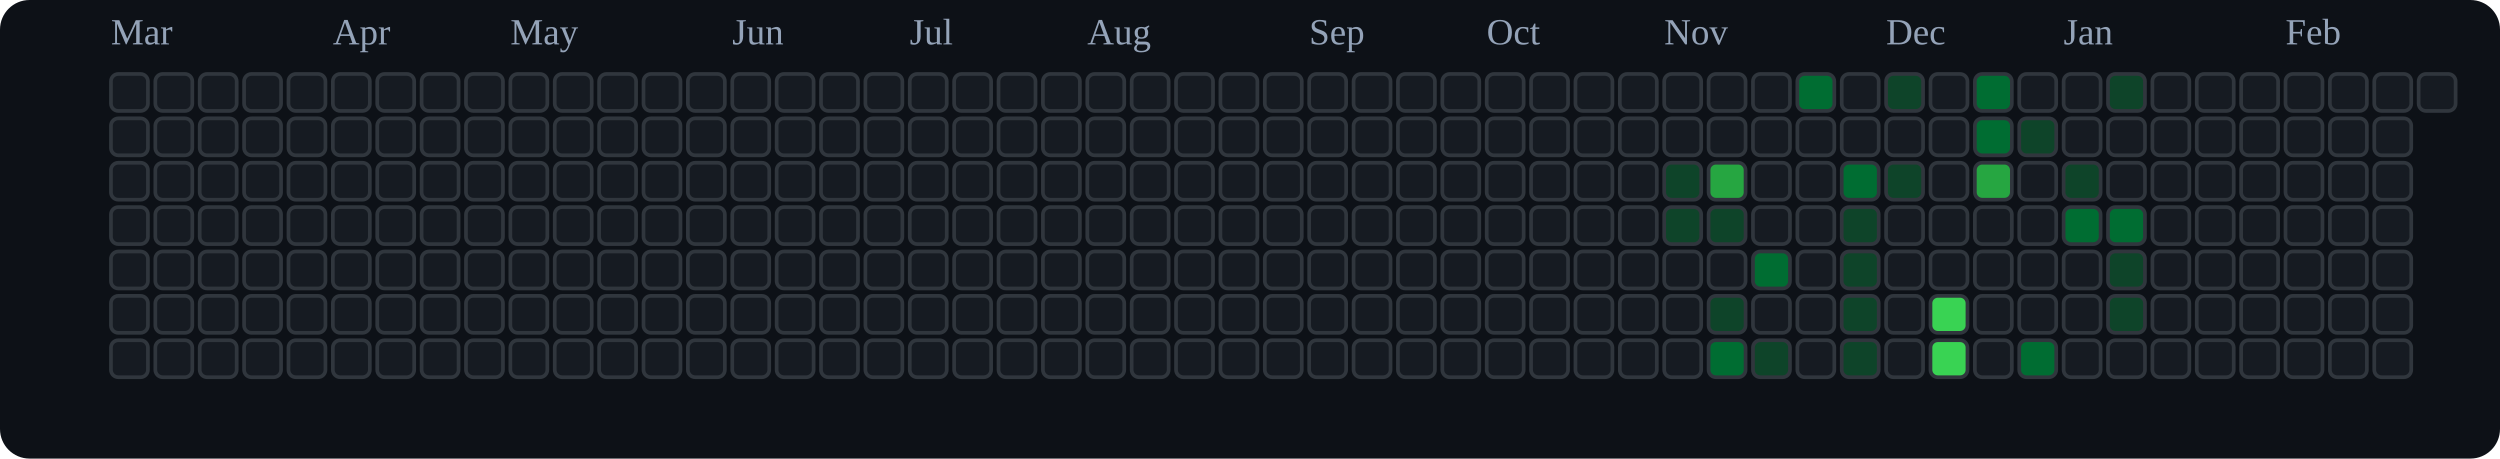
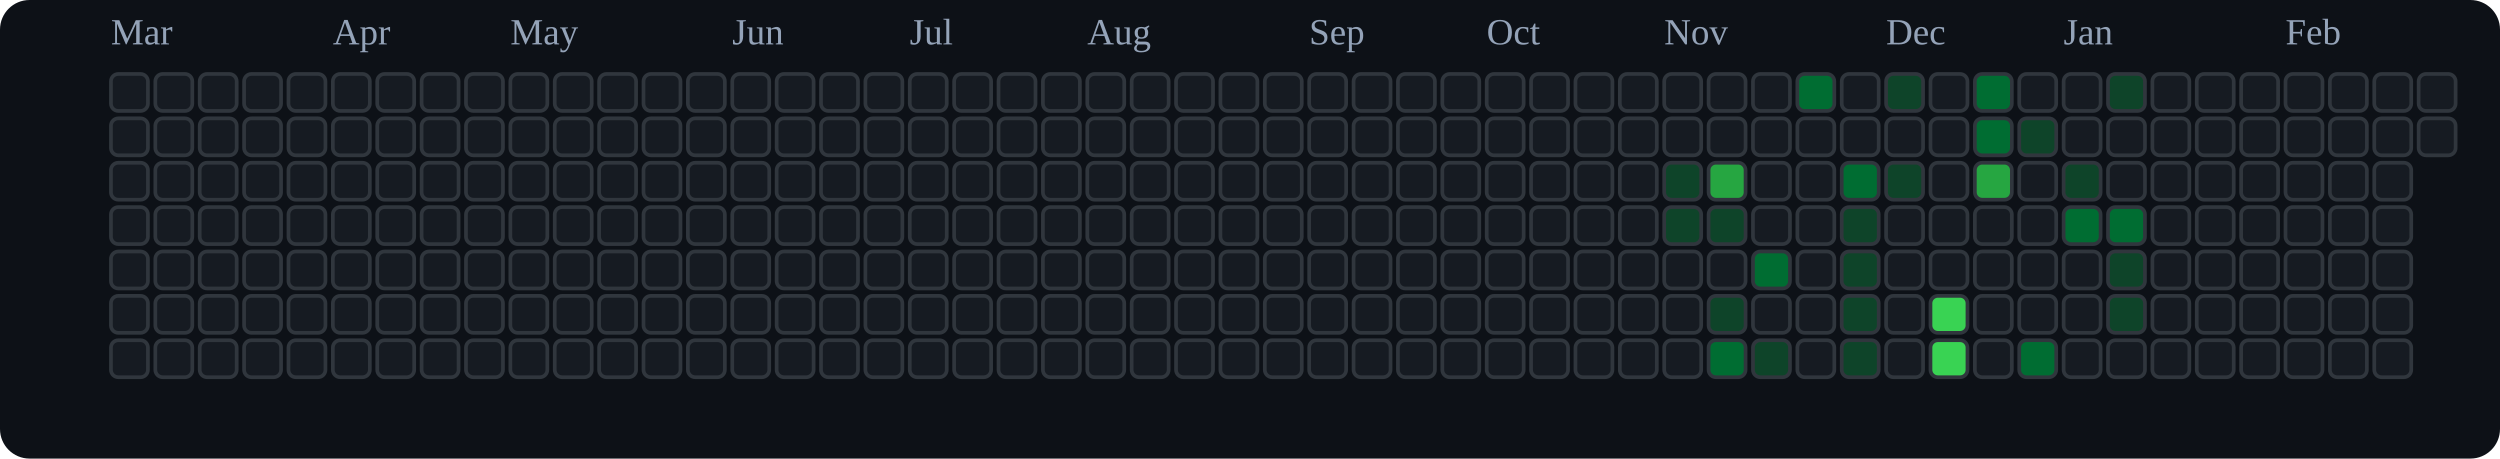
<svg xmlns="http://www.w3.org/2000/svg" viewBox="0 0 676 124" role="img" aria-label="tranhohoangvu Contributions (Dark)">
  <rect x="0" y="0" width="676" height="124" fill="#0d1117" rx="8" ry="8" />
  <text x="30" y="12" font-size="10" fill="#94a3b8">Mar</text>
  <text x="90" y="12" font-size="10" fill="#94a3b8">Apr</text>
  <text x="138" y="12" font-size="10" fill="#94a3b8">May</text>
  <text x="198" y="12" font-size="10" fill="#94a3b8">Jun</text>
  <text x="246" y="12" font-size="10" fill="#94a3b8">Jul</text>
  <text x="294" y="12" font-size="10" fill="#94a3b8">Aug</text>
  <text x="354" y="12" font-size="10" fill="#94a3b8">Sep</text>
  <text x="402" y="12" font-size="10" fill="#94a3b8">Oct</text>
  <text x="450" y="12" font-size="10" fill="#94a3b8">Nov</text>
  <text x="510" y="12" font-size="10" fill="#94a3b8">Dec</text>
  <text x="558" y="12" font-size="10" fill="#94a3b8">Jan</text>
  <text x="618" y="12" font-size="10" fill="#94a3b8">Feb</text>
  <rect x="30" y="20" width="10" height="10" rx="2" ry="2" fill="#161b22" stroke="#30363d" stroke-width="1" />
  <rect x="30" y="32" width="10" height="10" rx="2" ry="2" fill="#161b22" stroke="#30363d" stroke-width="1" />
  <rect x="30" y="44" width="10" height="10" rx="2" ry="2" fill="#161b22" stroke="#30363d" stroke-width="1" />
  <rect x="30" y="56" width="10" height="10" rx="2" ry="2" fill="#161b22" stroke="#30363d" stroke-width="1" />
  <rect x="30" y="68" width="10" height="10" rx="2" ry="2" fill="#161b22" stroke="#30363d" stroke-width="1" />
  <rect x="30" y="80" width="10" height="10" rx="2" ry="2" fill="#161b22" stroke="#30363d" stroke-width="1" />
  <rect x="30" y="92" width="10" height="10" rx="2" ry="2" fill="#161b22" stroke="#30363d" stroke-width="1" />
  <rect x="42" y="20" width="10" height="10" rx="2" ry="2" fill="#161b22" stroke="#30363d" stroke-width="1" />
  <rect x="42" y="32" width="10" height="10" rx="2" ry="2" fill="#161b22" stroke="#30363d" stroke-width="1" />
  <rect x="42" y="44" width="10" height="10" rx="2" ry="2" fill="#161b22" stroke="#30363d" stroke-width="1" />
  <rect x="42" y="56" width="10" height="10" rx="2" ry="2" fill="#161b22" stroke="#30363d" stroke-width="1" />
  <rect x="42" y="68" width="10" height="10" rx="2" ry="2" fill="#161b22" stroke="#30363d" stroke-width="1" />
  <rect x="42" y="80" width="10" height="10" rx="2" ry="2" fill="#161b22" stroke="#30363d" stroke-width="1" />
  <rect x="42" y="92" width="10" height="10" rx="2" ry="2" fill="#161b22" stroke="#30363d" stroke-width="1" />
  <rect x="54" y="20" width="10" height="10" rx="2" ry="2" fill="#161b22" stroke="#30363d" stroke-width="1" />
  <rect x="54" y="32" width="10" height="10" rx="2" ry="2" fill="#161b22" stroke="#30363d" stroke-width="1" />
  <rect x="54" y="44" width="10" height="10" rx="2" ry="2" fill="#161b22" stroke="#30363d" stroke-width="1" />
  <rect x="54" y="56" width="10" height="10" rx="2" ry="2" fill="#161b22" stroke="#30363d" stroke-width="1" />
  <rect x="54" y="68" width="10" height="10" rx="2" ry="2" fill="#161b22" stroke="#30363d" stroke-width="1" />
  <rect x="54" y="80" width="10" height="10" rx="2" ry="2" fill="#161b22" stroke="#30363d" stroke-width="1" />
  <rect x="54" y="92" width="10" height="10" rx="2" ry="2" fill="#161b22" stroke="#30363d" stroke-width="1" />
  <rect x="66" y="20" width="10" height="10" rx="2" ry="2" fill="#161b22" stroke="#30363d" stroke-width="1" />
  <rect x="66" y="32" width="10" height="10" rx="2" ry="2" fill="#161b22" stroke="#30363d" stroke-width="1" />
  <rect x="66" y="44" width="10" height="10" rx="2" ry="2" fill="#161b22" stroke="#30363d" stroke-width="1" />
  <rect x="66" y="56" width="10" height="10" rx="2" ry="2" fill="#161b22" stroke="#30363d" stroke-width="1" />
  <rect x="66" y="68" width="10" height="10" rx="2" ry="2" fill="#161b22" stroke="#30363d" stroke-width="1" />
  <rect x="66" y="80" width="10" height="10" rx="2" ry="2" fill="#161b22" stroke="#30363d" stroke-width="1" />
  <rect x="66" y="92" width="10" height="10" rx="2" ry="2" fill="#161b22" stroke="#30363d" stroke-width="1" />
  <rect x="78" y="20" width="10" height="10" rx="2" ry="2" fill="#161b22" stroke="#30363d" stroke-width="1" />
  <rect x="78" y="32" width="10" height="10" rx="2" ry="2" fill="#161b22" stroke="#30363d" stroke-width="1" />
  <rect x="78" y="44" width="10" height="10" rx="2" ry="2" fill="#161b22" stroke="#30363d" stroke-width="1" />
  <rect x="78" y="56" width="10" height="10" rx="2" ry="2" fill="#161b22" stroke="#30363d" stroke-width="1" />
  <rect x="78" y="68" width="10" height="10" rx="2" ry="2" fill="#161b22" stroke="#30363d" stroke-width="1" />
  <rect x="78" y="80" width="10" height="10" rx="2" ry="2" fill="#161b22" stroke="#30363d" stroke-width="1" />
  <rect x="78" y="92" width="10" height="10" rx="2" ry="2" fill="#161b22" stroke="#30363d" stroke-width="1" />
  <rect x="90" y="20" width="10" height="10" rx="2" ry="2" fill="#161b22" stroke="#30363d" stroke-width="1" />
  <rect x="90" y="32" width="10" height="10" rx="2" ry="2" fill="#161b22" stroke="#30363d" stroke-width="1" />
  <rect x="90" y="44" width="10" height="10" rx="2" ry="2" fill="#161b22" stroke="#30363d" stroke-width="1" />
  <rect x="90" y="56" width="10" height="10" rx="2" ry="2" fill="#161b22" stroke="#30363d" stroke-width="1" />
  <rect x="90" y="68" width="10" height="10" rx="2" ry="2" fill="#161b22" stroke="#30363d" stroke-width="1" />
  <rect x="90" y="80" width="10" height="10" rx="2" ry="2" fill="#161b22" stroke="#30363d" stroke-width="1" />
  <rect x="90" y="92" width="10" height="10" rx="2" ry="2" fill="#161b22" stroke="#30363d" stroke-width="1" />
  <rect x="102" y="20" width="10" height="10" rx="2" ry="2" fill="#161b22" stroke="#30363d" stroke-width="1" />
  <rect x="102" y="32" width="10" height="10" rx="2" ry="2" fill="#161b22" stroke="#30363d" stroke-width="1" />
  <rect x="102" y="44" width="10" height="10" rx="2" ry="2" fill="#161b22" stroke="#30363d" stroke-width="1" />
  <rect x="102" y="56" width="10" height="10" rx="2" ry="2" fill="#161b22" stroke="#30363d" stroke-width="1" />
  <rect x="102" y="68" width="10" height="10" rx="2" ry="2" fill="#161b22" stroke="#30363d" stroke-width="1" />
  <rect x="102" y="80" width="10" height="10" rx="2" ry="2" fill="#161b22" stroke="#30363d" stroke-width="1" />
  <rect x="102" y="92" width="10" height="10" rx="2" ry="2" fill="#161b22" stroke="#30363d" stroke-width="1" />
  <rect x="114" y="20" width="10" height="10" rx="2" ry="2" fill="#161b22" stroke="#30363d" stroke-width="1" />
  <rect x="114" y="32" width="10" height="10" rx="2" ry="2" fill="#161b22" stroke="#30363d" stroke-width="1" />
  <rect x="114" y="44" width="10" height="10" rx="2" ry="2" fill="#161b22" stroke="#30363d" stroke-width="1" />
  <rect x="114" y="56" width="10" height="10" rx="2" ry="2" fill="#161b22" stroke="#30363d" stroke-width="1" />
  <rect x="114" y="68" width="10" height="10" rx="2" ry="2" fill="#161b22" stroke="#30363d" stroke-width="1" />
  <rect x="114" y="80" width="10" height="10" rx="2" ry="2" fill="#161b22" stroke="#30363d" stroke-width="1" />
  <rect x="114" y="92" width="10" height="10" rx="2" ry="2" fill="#161b22" stroke="#30363d" stroke-width="1" />
  <rect x="126" y="20" width="10" height="10" rx="2" ry="2" fill="#161b22" stroke="#30363d" stroke-width="1" />
  <rect x="126" y="32" width="10" height="10" rx="2" ry="2" fill="#161b22" stroke="#30363d" stroke-width="1" />
  <rect x="126" y="44" width="10" height="10" rx="2" ry="2" fill="#161b22" stroke="#30363d" stroke-width="1" />
  <rect x="126" y="56" width="10" height="10" rx="2" ry="2" fill="#161b22" stroke="#30363d" stroke-width="1" />
  <rect x="126" y="68" width="10" height="10" rx="2" ry="2" fill="#161b22" stroke="#30363d" stroke-width="1" />
  <rect x="126" y="80" width="10" height="10" rx="2" ry="2" fill="#161b22" stroke="#30363d" stroke-width="1" />
  <rect x="126" y="92" width="10" height="10" rx="2" ry="2" fill="#161b22" stroke="#30363d" stroke-width="1" />
  <rect x="138" y="20" width="10" height="10" rx="2" ry="2" fill="#161b22" stroke="#30363d" stroke-width="1" />
  <rect x="138" y="32" width="10" height="10" rx="2" ry="2" fill="#161b22" stroke="#30363d" stroke-width="1" />
  <rect x="138" y="44" width="10" height="10" rx="2" ry="2" fill="#161b22" stroke="#30363d" stroke-width="1" />
  <rect x="138" y="56" width="10" height="10" rx="2" ry="2" fill="#161b22" stroke="#30363d" stroke-width="1" />
  <rect x="138" y="68" width="10" height="10" rx="2" ry="2" fill="#161b22" stroke="#30363d" stroke-width="1" />
  <rect x="138" y="80" width="10" height="10" rx="2" ry="2" fill="#161b22" stroke="#30363d" stroke-width="1" />
  <rect x="138" y="92" width="10" height="10" rx="2" ry="2" fill="#161b22" stroke="#30363d" stroke-width="1" />
  <rect x="150" y="20" width="10" height="10" rx="2" ry="2" fill="#161b22" stroke="#30363d" stroke-width="1" />
  <rect x="150" y="32" width="10" height="10" rx="2" ry="2" fill="#161b22" stroke="#30363d" stroke-width="1" />
  <rect x="150" y="44" width="10" height="10" rx="2" ry="2" fill="#161b22" stroke="#30363d" stroke-width="1" />
  <rect x="150" y="56" width="10" height="10" rx="2" ry="2" fill="#161b22" stroke="#30363d" stroke-width="1" />
  <rect x="150" y="68" width="10" height="10" rx="2" ry="2" fill="#161b22" stroke="#30363d" stroke-width="1" />
  <rect x="150" y="80" width="10" height="10" rx="2" ry="2" fill="#161b22" stroke="#30363d" stroke-width="1" />
  <rect x="150" y="92" width="10" height="10" rx="2" ry="2" fill="#161b22" stroke="#30363d" stroke-width="1" />
  <rect x="162" y="20" width="10" height="10" rx="2" ry="2" fill="#161b22" stroke="#30363d" stroke-width="1" />
  <rect x="162" y="32" width="10" height="10" rx="2" ry="2" fill="#161b22" stroke="#30363d" stroke-width="1" />
  <rect x="162" y="44" width="10" height="10" rx="2" ry="2" fill="#161b22" stroke="#30363d" stroke-width="1" />
  <rect x="162" y="56" width="10" height="10" rx="2" ry="2" fill="#161b22" stroke="#30363d" stroke-width="1" />
  <rect x="162" y="68" width="10" height="10" rx="2" ry="2" fill="#161b22" stroke="#30363d" stroke-width="1" />
  <rect x="162" y="80" width="10" height="10" rx="2" ry="2" fill="#161b22" stroke="#30363d" stroke-width="1" />
  <rect x="162" y="92" width="10" height="10" rx="2" ry="2" fill="#161b22" stroke="#30363d" stroke-width="1" />
  <rect x="174" y="20" width="10" height="10" rx="2" ry="2" fill="#161b22" stroke="#30363d" stroke-width="1" />
  <rect x="174" y="32" width="10" height="10" rx="2" ry="2" fill="#161b22" stroke="#30363d" stroke-width="1" />
  <rect x="174" y="44" width="10" height="10" rx="2" ry="2" fill="#161b22" stroke="#30363d" stroke-width="1" />
  <rect x="174" y="56" width="10" height="10" rx="2" ry="2" fill="#161b22" stroke="#30363d" stroke-width="1" />
  <rect x="174" y="68" width="10" height="10" rx="2" ry="2" fill="#161b22" stroke="#30363d" stroke-width="1" />
  <rect x="174" y="80" width="10" height="10" rx="2" ry="2" fill="#161b22" stroke="#30363d" stroke-width="1" />
  <rect x="174" y="92" width="10" height="10" rx="2" ry="2" fill="#161b22" stroke="#30363d" stroke-width="1" />
  <rect x="186" y="20" width="10" height="10" rx="2" ry="2" fill="#161b22" stroke="#30363d" stroke-width="1" />
  <rect x="186" y="32" width="10" height="10" rx="2" ry="2" fill="#161b22" stroke="#30363d" stroke-width="1" />
  <rect x="186" y="44" width="10" height="10" rx="2" ry="2" fill="#161b22" stroke="#30363d" stroke-width="1" />
  <rect x="186" y="56" width="10" height="10" rx="2" ry="2" fill="#161b22" stroke="#30363d" stroke-width="1" />
  <rect x="186" y="68" width="10" height="10" rx="2" ry="2" fill="#161b22" stroke="#30363d" stroke-width="1" />
  <rect x="186" y="80" width="10" height="10" rx="2" ry="2" fill="#161b22" stroke="#30363d" stroke-width="1" />
  <rect x="186" y="92" width="10" height="10" rx="2" ry="2" fill="#161b22" stroke="#30363d" stroke-width="1" />
  <rect x="198" y="20" width="10" height="10" rx="2" ry="2" fill="#161b22" stroke="#30363d" stroke-width="1" />
  <rect x="198" y="32" width="10" height="10" rx="2" ry="2" fill="#161b22" stroke="#30363d" stroke-width="1" />
  <rect x="198" y="44" width="10" height="10" rx="2" ry="2" fill="#161b22" stroke="#30363d" stroke-width="1" />
  <rect x="198" y="56" width="10" height="10" rx="2" ry="2" fill="#161b22" stroke="#30363d" stroke-width="1" />
  <rect x="198" y="68" width="10" height="10" rx="2" ry="2" fill="#161b22" stroke="#30363d" stroke-width="1" />
  <rect x="198" y="80" width="10" height="10" rx="2" ry="2" fill="#161b22" stroke="#30363d" stroke-width="1" />
  <rect x="198" y="92" width="10" height="10" rx="2" ry="2" fill="#161b22" stroke="#30363d" stroke-width="1" />
  <rect x="210" y="20" width="10" height="10" rx="2" ry="2" fill="#161b22" stroke="#30363d" stroke-width="1" />
  <rect x="210" y="32" width="10" height="10" rx="2" ry="2" fill="#161b22" stroke="#30363d" stroke-width="1" />
  <rect x="210" y="44" width="10" height="10" rx="2" ry="2" fill="#161b22" stroke="#30363d" stroke-width="1" />
  <rect x="210" y="56" width="10" height="10" rx="2" ry="2" fill="#161b22" stroke="#30363d" stroke-width="1" />
  <rect x="210" y="68" width="10" height="10" rx="2" ry="2" fill="#161b22" stroke="#30363d" stroke-width="1" />
  <rect x="210" y="80" width="10" height="10" rx="2" ry="2" fill="#161b22" stroke="#30363d" stroke-width="1" />
  <rect x="210" y="92" width="10" height="10" rx="2" ry="2" fill="#161b22" stroke="#30363d" stroke-width="1" />
  <rect x="222" y="20" width="10" height="10" rx="2" ry="2" fill="#161b22" stroke="#30363d" stroke-width="1" />
  <rect x="222" y="32" width="10" height="10" rx="2" ry="2" fill="#161b22" stroke="#30363d" stroke-width="1" />
  <rect x="222" y="44" width="10" height="10" rx="2" ry="2" fill="#161b22" stroke="#30363d" stroke-width="1" />
  <rect x="222" y="56" width="10" height="10" rx="2" ry="2" fill="#161b22" stroke="#30363d" stroke-width="1" />
  <rect x="222" y="68" width="10" height="10" rx="2" ry="2" fill="#161b22" stroke="#30363d" stroke-width="1" />
  <rect x="222" y="80" width="10" height="10" rx="2" ry="2" fill="#161b22" stroke="#30363d" stroke-width="1" />
  <rect x="222" y="92" width="10" height="10" rx="2" ry="2" fill="#161b22" stroke="#30363d" stroke-width="1" />
  <rect x="234" y="20" width="10" height="10" rx="2" ry="2" fill="#161b22" stroke="#30363d" stroke-width="1" />
  <rect x="234" y="32" width="10" height="10" rx="2" ry="2" fill="#161b22" stroke="#30363d" stroke-width="1" />
  <rect x="234" y="44" width="10" height="10" rx="2" ry="2" fill="#161b22" stroke="#30363d" stroke-width="1" />
  <rect x="234" y="56" width="10" height="10" rx="2" ry="2" fill="#161b22" stroke="#30363d" stroke-width="1" />
  <rect x="234" y="68" width="10" height="10" rx="2" ry="2" fill="#161b22" stroke="#30363d" stroke-width="1" />
  <rect x="234" y="80" width="10" height="10" rx="2" ry="2" fill="#161b22" stroke="#30363d" stroke-width="1" />
  <rect x="234" y="92" width="10" height="10" rx="2" ry="2" fill="#161b22" stroke="#30363d" stroke-width="1" />
  <rect x="246" y="20" width="10" height="10" rx="2" ry="2" fill="#161b22" stroke="#30363d" stroke-width="1" />
  <rect x="246" y="32" width="10" height="10" rx="2" ry="2" fill="#161b22" stroke="#30363d" stroke-width="1" />
  <rect x="246" y="44" width="10" height="10" rx="2" ry="2" fill="#161b22" stroke="#30363d" stroke-width="1" />
  <rect x="246" y="56" width="10" height="10" rx="2" ry="2" fill="#161b22" stroke="#30363d" stroke-width="1" />
  <rect x="246" y="68" width="10" height="10" rx="2" ry="2" fill="#161b22" stroke="#30363d" stroke-width="1" />
  <rect x="246" y="80" width="10" height="10" rx="2" ry="2" fill="#161b22" stroke="#30363d" stroke-width="1" />
  <rect x="246" y="92" width="10" height="10" rx="2" ry="2" fill="#161b22" stroke="#30363d" stroke-width="1" />
  <rect x="258" y="20" width="10" height="10" rx="2" ry="2" fill="#161b22" stroke="#30363d" stroke-width="1" />
  <rect x="258" y="32" width="10" height="10" rx="2" ry="2" fill="#161b22" stroke="#30363d" stroke-width="1" />
  <rect x="258" y="44" width="10" height="10" rx="2" ry="2" fill="#161b22" stroke="#30363d" stroke-width="1" />
  <rect x="258" y="56" width="10" height="10" rx="2" ry="2" fill="#161b22" stroke="#30363d" stroke-width="1" />
  <rect x="258" y="68" width="10" height="10" rx="2" ry="2" fill="#161b22" stroke="#30363d" stroke-width="1" />
  <rect x="258" y="80" width="10" height="10" rx="2" ry="2" fill="#161b22" stroke="#30363d" stroke-width="1" />
  <rect x="258" y="92" width="10" height="10" rx="2" ry="2" fill="#161b22" stroke="#30363d" stroke-width="1" />
  <rect x="270" y="20" width="10" height="10" rx="2" ry="2" fill="#161b22" stroke="#30363d" stroke-width="1" />
  <rect x="270" y="32" width="10" height="10" rx="2" ry="2" fill="#161b22" stroke="#30363d" stroke-width="1" />
  <rect x="270" y="44" width="10" height="10" rx="2" ry="2" fill="#161b22" stroke="#30363d" stroke-width="1" />
  <rect x="270" y="56" width="10" height="10" rx="2" ry="2" fill="#161b22" stroke="#30363d" stroke-width="1" />
  <rect x="270" y="68" width="10" height="10" rx="2" ry="2" fill="#161b22" stroke="#30363d" stroke-width="1" />
  <rect x="270" y="80" width="10" height="10" rx="2" ry="2" fill="#161b22" stroke="#30363d" stroke-width="1" />
  <rect x="270" y="92" width="10" height="10" rx="2" ry="2" fill="#161b22" stroke="#30363d" stroke-width="1" />
  <rect x="282" y="20" width="10" height="10" rx="2" ry="2" fill="#161b22" stroke="#30363d" stroke-width="1" />
  <rect x="282" y="32" width="10" height="10" rx="2" ry="2" fill="#161b22" stroke="#30363d" stroke-width="1" />
  <rect x="282" y="44" width="10" height="10" rx="2" ry="2" fill="#161b22" stroke="#30363d" stroke-width="1" />
  <rect x="282" y="56" width="10" height="10" rx="2" ry="2" fill="#161b22" stroke="#30363d" stroke-width="1" />
  <rect x="282" y="68" width="10" height="10" rx="2" ry="2" fill="#161b22" stroke="#30363d" stroke-width="1" />
  <rect x="282" y="80" width="10" height="10" rx="2" ry="2" fill="#161b22" stroke="#30363d" stroke-width="1" />
  <rect x="282" y="92" width="10" height="10" rx="2" ry="2" fill="#161b22" stroke="#30363d" stroke-width="1" />
  <rect x="294" y="20" width="10" height="10" rx="2" ry="2" fill="#161b22" stroke="#30363d" stroke-width="1" />
  <rect x="294" y="32" width="10" height="10" rx="2" ry="2" fill="#161b22" stroke="#30363d" stroke-width="1" />
  <rect x="294" y="44" width="10" height="10" rx="2" ry="2" fill="#161b22" stroke="#30363d" stroke-width="1" />
  <rect x="294" y="56" width="10" height="10" rx="2" ry="2" fill="#161b22" stroke="#30363d" stroke-width="1" />
  <rect x="294" y="68" width="10" height="10" rx="2" ry="2" fill="#161b22" stroke="#30363d" stroke-width="1" />
  <rect x="294" y="80" width="10" height="10" rx="2" ry="2" fill="#161b22" stroke="#30363d" stroke-width="1" />
  <rect x="294" y="92" width="10" height="10" rx="2" ry="2" fill="#161b22" stroke="#30363d" stroke-width="1" />
  <rect x="306" y="20" width="10" height="10" rx="2" ry="2" fill="#161b22" stroke="#30363d" stroke-width="1" />
  <rect x="306" y="32" width="10" height="10" rx="2" ry="2" fill="#161b22" stroke="#30363d" stroke-width="1" />
  <rect x="306" y="44" width="10" height="10" rx="2" ry="2" fill="#161b22" stroke="#30363d" stroke-width="1" />
  <rect x="306" y="56" width="10" height="10" rx="2" ry="2" fill="#161b22" stroke="#30363d" stroke-width="1" />
  <rect x="306" y="68" width="10" height="10" rx="2" ry="2" fill="#161b22" stroke="#30363d" stroke-width="1" />
  <rect x="306" y="80" width="10" height="10" rx="2" ry="2" fill="#161b22" stroke="#30363d" stroke-width="1" />
  <rect x="306" y="92" width="10" height="10" rx="2" ry="2" fill="#161b22" stroke="#30363d" stroke-width="1" />
  <rect x="318" y="20" width="10" height="10" rx="2" ry="2" fill="#161b22" stroke="#30363d" stroke-width="1" />
  <rect x="318" y="32" width="10" height="10" rx="2" ry="2" fill="#161b22" stroke="#30363d" stroke-width="1" />
  <rect x="318" y="44" width="10" height="10" rx="2" ry="2" fill="#161b22" stroke="#30363d" stroke-width="1" />
  <rect x="318" y="56" width="10" height="10" rx="2" ry="2" fill="#161b22" stroke="#30363d" stroke-width="1" />
  <rect x="318" y="68" width="10" height="10" rx="2" ry="2" fill="#161b22" stroke="#30363d" stroke-width="1" />
  <rect x="318" y="80" width="10" height="10" rx="2" ry="2" fill="#161b22" stroke="#30363d" stroke-width="1" />
  <rect x="318" y="92" width="10" height="10" rx="2" ry="2" fill="#161b22" stroke="#30363d" stroke-width="1" />
  <rect x="330" y="20" width="10" height="10" rx="2" ry="2" fill="#161b22" stroke="#30363d" stroke-width="1" />
  <rect x="330" y="32" width="10" height="10" rx="2" ry="2" fill="#161b22" stroke="#30363d" stroke-width="1" />
  <rect x="330" y="44" width="10" height="10" rx="2" ry="2" fill="#161b22" stroke="#30363d" stroke-width="1" />
  <rect x="330" y="56" width="10" height="10" rx="2" ry="2" fill="#161b22" stroke="#30363d" stroke-width="1" />
  <rect x="330" y="68" width="10" height="10" rx="2" ry="2" fill="#161b22" stroke="#30363d" stroke-width="1" />
  <rect x="330" y="80" width="10" height="10" rx="2" ry="2" fill="#161b22" stroke="#30363d" stroke-width="1" />
  <rect x="330" y="92" width="10" height="10" rx="2" ry="2" fill="#161b22" stroke="#30363d" stroke-width="1" />
  <rect x="342" y="20" width="10" height="10" rx="2" ry="2" fill="#161b22" stroke="#30363d" stroke-width="1" />
  <rect x="342" y="32" width="10" height="10" rx="2" ry="2" fill="#161b22" stroke="#30363d" stroke-width="1" />
  <rect x="342" y="44" width="10" height="10" rx="2" ry="2" fill="#161b22" stroke="#30363d" stroke-width="1" />
  <rect x="342" y="56" width="10" height="10" rx="2" ry="2" fill="#161b22" stroke="#30363d" stroke-width="1" />
  <rect x="342" y="68" width="10" height="10" rx="2" ry="2" fill="#161b22" stroke="#30363d" stroke-width="1" />
  <rect x="342" y="80" width="10" height="10" rx="2" ry="2" fill="#161b22" stroke="#30363d" stroke-width="1" />
  <rect x="342" y="92" width="10" height="10" rx="2" ry="2" fill="#161b22" stroke="#30363d" stroke-width="1" />
  <rect x="354" y="20" width="10" height="10" rx="2" ry="2" fill="#161b22" stroke="#30363d" stroke-width="1" />
  <rect x="354" y="32" width="10" height="10" rx="2" ry="2" fill="#161b22" stroke="#30363d" stroke-width="1" />
  <rect x="354" y="44" width="10" height="10" rx="2" ry="2" fill="#161b22" stroke="#30363d" stroke-width="1" />
  <rect x="354" y="56" width="10" height="10" rx="2" ry="2" fill="#161b22" stroke="#30363d" stroke-width="1" />
  <rect x="354" y="68" width="10" height="10" rx="2" ry="2" fill="#161b22" stroke="#30363d" stroke-width="1" />
  <rect x="354" y="80" width="10" height="10" rx="2" ry="2" fill="#161b22" stroke="#30363d" stroke-width="1" />
  <rect x="354" y="92" width="10" height="10" rx="2" ry="2" fill="#161b22" stroke="#30363d" stroke-width="1" />
  <rect x="366" y="20" width="10" height="10" rx="2" ry="2" fill="#161b22" stroke="#30363d" stroke-width="1" />
  <rect x="366" y="32" width="10" height="10" rx="2" ry="2" fill="#161b22" stroke="#30363d" stroke-width="1" />
  <rect x="366" y="44" width="10" height="10" rx="2" ry="2" fill="#161b22" stroke="#30363d" stroke-width="1" />
  <rect x="366" y="56" width="10" height="10" rx="2" ry="2" fill="#161b22" stroke="#30363d" stroke-width="1" />
  <rect x="366" y="68" width="10" height="10" rx="2" ry="2" fill="#161b22" stroke="#30363d" stroke-width="1" />
  <rect x="366" y="80" width="10" height="10" rx="2" ry="2" fill="#161b22" stroke="#30363d" stroke-width="1" />
  <rect x="366" y="92" width="10" height="10" rx="2" ry="2" fill="#161b22" stroke="#30363d" stroke-width="1" />
  <rect x="378" y="20" width="10" height="10" rx="2" ry="2" fill="#161b22" stroke="#30363d" stroke-width="1" />
  <rect x="378" y="32" width="10" height="10" rx="2" ry="2" fill="#161b22" stroke="#30363d" stroke-width="1" />
  <rect x="378" y="44" width="10" height="10" rx="2" ry="2" fill="#161b22" stroke="#30363d" stroke-width="1" />
  <rect x="378" y="56" width="10" height="10" rx="2" ry="2" fill="#161b22" stroke="#30363d" stroke-width="1" />
  <rect x="378" y="68" width="10" height="10" rx="2" ry="2" fill="#161b22" stroke="#30363d" stroke-width="1" />
  <rect x="378" y="80" width="10" height="10" rx="2" ry="2" fill="#161b22" stroke="#30363d" stroke-width="1" />
  <rect x="378" y="92" width="10" height="10" rx="2" ry="2" fill="#161b22" stroke="#30363d" stroke-width="1" />
  <rect x="390" y="20" width="10" height="10" rx="2" ry="2" fill="#161b22" stroke="#30363d" stroke-width="1" />
  <rect x="390" y="32" width="10" height="10" rx="2" ry="2" fill="#161b22" stroke="#30363d" stroke-width="1" />
  <rect x="390" y="44" width="10" height="10" rx="2" ry="2" fill="#161b22" stroke="#30363d" stroke-width="1" />
  <rect x="390" y="56" width="10" height="10" rx="2" ry="2" fill="#161b22" stroke="#30363d" stroke-width="1" />
  <rect x="390" y="68" width="10" height="10" rx="2" ry="2" fill="#161b22" stroke="#30363d" stroke-width="1" />
  <rect x="390" y="80" width="10" height="10" rx="2" ry="2" fill="#161b22" stroke="#30363d" stroke-width="1" />
  <rect x="390" y="92" width="10" height="10" rx="2" ry="2" fill="#161b22" stroke="#30363d" stroke-width="1" />
  <rect x="402" y="20" width="10" height="10" rx="2" ry="2" fill="#161b22" stroke="#30363d" stroke-width="1" />
  <rect x="402" y="32" width="10" height="10" rx="2" ry="2" fill="#161b22" stroke="#30363d" stroke-width="1" />
  <rect x="402" y="44" width="10" height="10" rx="2" ry="2" fill="#161b22" stroke="#30363d" stroke-width="1" />
  <rect x="402" y="56" width="10" height="10" rx="2" ry="2" fill="#161b22" stroke="#30363d" stroke-width="1" />
  <rect x="402" y="68" width="10" height="10" rx="2" ry="2" fill="#161b22" stroke="#30363d" stroke-width="1" />
  <rect x="402" y="80" width="10" height="10" rx="2" ry="2" fill="#161b22" stroke="#30363d" stroke-width="1" />
  <rect x="402" y="92" width="10" height="10" rx="2" ry="2" fill="#161b22" stroke="#30363d" stroke-width="1" />
  <rect x="414" y="20" width="10" height="10" rx="2" ry="2" fill="#161b22" stroke="#30363d" stroke-width="1" />
  <rect x="414" y="32" width="10" height="10" rx="2" ry="2" fill="#161b22" stroke="#30363d" stroke-width="1" />
  <rect x="414" y="44" width="10" height="10" rx="2" ry="2" fill="#161b22" stroke="#30363d" stroke-width="1" />
  <rect x="414" y="56" width="10" height="10" rx="2" ry="2" fill="#161b22" stroke="#30363d" stroke-width="1" />
  <rect x="414" y="68" width="10" height="10" rx="2" ry="2" fill="#161b22" stroke="#30363d" stroke-width="1" />
  <rect x="414" y="80" width="10" height="10" rx="2" ry="2" fill="#161b22" stroke="#30363d" stroke-width="1" />
  <rect x="414" y="92" width="10" height="10" rx="2" ry="2" fill="#161b22" stroke="#30363d" stroke-width="1" />
  <rect x="426" y="20" width="10" height="10" rx="2" ry="2" fill="#161b22" stroke="#30363d" stroke-width="1" />
  <rect x="426" y="32" width="10" height="10" rx="2" ry="2" fill="#161b22" stroke="#30363d" stroke-width="1" />
  <rect x="426" y="44" width="10" height="10" rx="2" ry="2" fill="#161b22" stroke="#30363d" stroke-width="1" />
  <rect x="426" y="56" width="10" height="10" rx="2" ry="2" fill="#161b22" stroke="#30363d" stroke-width="1" />
  <rect x="426" y="68" width="10" height="10" rx="2" ry="2" fill="#161b22" stroke="#30363d" stroke-width="1" />
  <rect x="426" y="80" width="10" height="10" rx="2" ry="2" fill="#161b22" stroke="#30363d" stroke-width="1" />
  <rect x="426" y="92" width="10" height="10" rx="2" ry="2" fill="#161b22" stroke="#30363d" stroke-width="1" />
  <rect x="438" y="20" width="10" height="10" rx="2" ry="2" fill="#161b22" stroke="#30363d" stroke-width="1" />
  <rect x="438" y="32" width="10" height="10" rx="2" ry="2" fill="#161b22" stroke="#30363d" stroke-width="1" />
  <rect x="438" y="44" width="10" height="10" rx="2" ry="2" fill="#161b22" stroke="#30363d" stroke-width="1" />
  <rect x="438" y="56" width="10" height="10" rx="2" ry="2" fill="#161b22" stroke="#30363d" stroke-width="1" />
  <rect x="438" y="68" width="10" height="10" rx="2" ry="2" fill="#161b22" stroke="#30363d" stroke-width="1" />
  <rect x="438" y="80" width="10" height="10" rx="2" ry="2" fill="#161b22" stroke="#30363d" stroke-width="1" />
  <rect x="438" y="92" width="10" height="10" rx="2" ry="2" fill="#161b22" stroke="#30363d" stroke-width="1" />
  <rect x="450" y="20" width="10" height="10" rx="2" ry="2" fill="#161b22" stroke="#30363d" stroke-width="1" />
  <rect x="450" y="32" width="10" height="10" rx="2" ry="2" fill="#161b22" stroke="#30363d" stroke-width="1" />
  <rect x="450" y="44" width="10" height="10" rx="2" ry="2" fill="#0e4429" stroke="#30363d" stroke-width="1" />
  <rect x="450" y="56" width="10" height="10" rx="2" ry="2" fill="#0e4429" stroke="#30363d" stroke-width="1" />
  <rect x="450" y="68" width="10" height="10" rx="2" ry="2" fill="#161b22" stroke="#30363d" stroke-width="1" />
  <rect x="450" y="80" width="10" height="10" rx="2" ry="2" fill="#161b22" stroke="#30363d" stroke-width="1" />
  <rect x="450" y="92" width="10" height="10" rx="2" ry="2" fill="#161b22" stroke="#30363d" stroke-width="1" />
  <rect x="462" y="20" width="10" height="10" rx="2" ry="2" fill="#161b22" stroke="#30363d" stroke-width="1" />
  <rect x="462" y="32" width="10" height="10" rx="2" ry="2" fill="#161b22" stroke="#30363d" stroke-width="1" />
  <rect x="462" y="44" width="10" height="10" rx="2" ry="2" fill="#26a641" stroke="#30363d" stroke-width="1" />
  <rect x="462" y="56" width="10" height="10" rx="2" ry="2" fill="#0e4429" stroke="#30363d" stroke-width="1" />
  <rect x="462" y="68" width="10" height="10" rx="2" ry="2" fill="#161b22" stroke="#30363d" stroke-width="1" />
  <rect x="462" y="80" width="10" height="10" rx="2" ry="2" fill="#0e4429" stroke="#30363d" stroke-width="1" />
  <rect x="462" y="92" width="10" height="10" rx="2" ry="2" fill="#006d32" stroke="#30363d" stroke-width="1" />
  <rect x="474" y="20" width="10" height="10" rx="2" ry="2" fill="#161b22" stroke="#30363d" stroke-width="1" />
  <rect x="474" y="32" width="10" height="10" rx="2" ry="2" fill="#161b22" stroke="#30363d" stroke-width="1" />
  <rect x="474" y="44" width="10" height="10" rx="2" ry="2" fill="#161b22" stroke="#30363d" stroke-width="1" />
  <rect x="474" y="56" width="10" height="10" rx="2" ry="2" fill="#161b22" stroke="#30363d" stroke-width="1" />
  <rect x="474" y="68" width="10" height="10" rx="2" ry="2" fill="#006d32" stroke="#30363d" stroke-width="1" />
  <rect x="474" y="80" width="10" height="10" rx="2" ry="2" fill="#161b22" stroke="#30363d" stroke-width="1" />
  <rect x="474" y="92" width="10" height="10" rx="2" ry="2" fill="#0e4429" stroke="#30363d" stroke-width="1" />
  <rect x="486" y="20" width="10" height="10" rx="2" ry="2" fill="#006d32" stroke="#30363d" stroke-width="1" />
  <rect x="486" y="32" width="10" height="10" rx="2" ry="2" fill="#161b22" stroke="#30363d" stroke-width="1" />
  <rect x="486" y="44" width="10" height="10" rx="2" ry="2" fill="#161b22" stroke="#30363d" stroke-width="1" />
  <rect x="486" y="56" width="10" height="10" rx="2" ry="2" fill="#161b22" stroke="#30363d" stroke-width="1" />
  <rect x="486" y="68" width="10" height="10" rx="2" ry="2" fill="#161b22" stroke="#30363d" stroke-width="1" />
  <rect x="486" y="80" width="10" height="10" rx="2" ry="2" fill="#161b22" stroke="#30363d" stroke-width="1" />
  <rect x="486" y="92" width="10" height="10" rx="2" ry="2" fill="#161b22" stroke="#30363d" stroke-width="1" />
  <rect x="498" y="20" width="10" height="10" rx="2" ry="2" fill="#161b22" stroke="#30363d" stroke-width="1" />
  <rect x="498" y="32" width="10" height="10" rx="2" ry="2" fill="#161b22" stroke="#30363d" stroke-width="1" />
  <rect x="498" y="44" width="10" height="10" rx="2" ry="2" fill="#006d32" stroke="#30363d" stroke-width="1" />
  <rect x="498" y="56" width="10" height="10" rx="2" ry="2" fill="#0e4429" stroke="#30363d" stroke-width="1" />
  <rect x="498" y="68" width="10" height="10" rx="2" ry="2" fill="#0e4429" stroke="#30363d" stroke-width="1" />
  <rect x="498" y="80" width="10" height="10" rx="2" ry="2" fill="#0e4429" stroke="#30363d" stroke-width="1" />
  <rect x="498" y="92" width="10" height="10" rx="2" ry="2" fill="#0e4429" stroke="#30363d" stroke-width="1" />
  <rect x="510" y="20" width="10" height="10" rx="2" ry="2" fill="#0e4429" stroke="#30363d" stroke-width="1" />
  <rect x="510" y="32" width="10" height="10" rx="2" ry="2" fill="#161b22" stroke="#30363d" stroke-width="1" />
  <rect x="510" y="44" width="10" height="10" rx="2" ry="2" fill="#0e4429" stroke="#30363d" stroke-width="1" />
  <rect x="510" y="56" width="10" height="10" rx="2" ry="2" fill="#161b22" stroke="#30363d" stroke-width="1" />
  <rect x="510" y="68" width="10" height="10" rx="2" ry="2" fill="#161b22" stroke="#30363d" stroke-width="1" />
  <rect x="510" y="80" width="10" height="10" rx="2" ry="2" fill="#161b22" stroke="#30363d" stroke-width="1" />
  <rect x="510" y="92" width="10" height="10" rx="2" ry="2" fill="#161b22" stroke="#30363d" stroke-width="1" />
  <rect x="522" y="20" width="10" height="10" rx="2" ry="2" fill="#161b22" stroke="#30363d" stroke-width="1" />
  <rect x="522" y="32" width="10" height="10" rx="2" ry="2" fill="#161b22" stroke="#30363d" stroke-width="1" />
  <rect x="522" y="44" width="10" height="10" rx="2" ry="2" fill="#161b22" stroke="#30363d" stroke-width="1" />
  <rect x="522" y="56" width="10" height="10" rx="2" ry="2" fill="#161b22" stroke="#30363d" stroke-width="1" />
  <rect x="522" y="68" width="10" height="10" rx="2" ry="2" fill="#161b22" stroke="#30363d" stroke-width="1" />
  <rect x="522" y="80" width="10" height="10" rx="2" ry="2" fill="#39d353" stroke="#30363d" stroke-width="1" />
  <rect x="522" y="92" width="10" height="10" rx="2" ry="2" fill="#39d353" stroke="#30363d" stroke-width="1" />
  <rect x="534" y="20" width="10" height="10" rx="2" ry="2" fill="#006d32" stroke="#30363d" stroke-width="1" />
  <rect x="534" y="32" width="10" height="10" rx="2" ry="2" fill="#006d32" stroke="#30363d" stroke-width="1" />
  <rect x="534" y="44" width="10" height="10" rx="2" ry="2" fill="#26a641" stroke="#30363d" stroke-width="1" />
  <rect x="534" y="56" width="10" height="10" rx="2" ry="2" fill="#161b22" stroke="#30363d" stroke-width="1" />
  <rect x="534" y="68" width="10" height="10" rx="2" ry="2" fill="#161b22" stroke="#30363d" stroke-width="1" />
  <rect x="534" y="80" width="10" height="10" rx="2" ry="2" fill="#161b22" stroke="#30363d" stroke-width="1" />
  <rect x="534" y="92" width="10" height="10" rx="2" ry="2" fill="#161b22" stroke="#30363d" stroke-width="1" />
  <rect x="546" y="20" width="10" height="10" rx="2" ry="2" fill="#161b22" stroke="#30363d" stroke-width="1" />
  <rect x="546" y="32" width="10" height="10" rx="2" ry="2" fill="#0e4429" stroke="#30363d" stroke-width="1" />
  <rect x="546" y="44" width="10" height="10" rx="2" ry="2" fill="#161b22" stroke="#30363d" stroke-width="1" />
  <rect x="546" y="56" width="10" height="10" rx="2" ry="2" fill="#161b22" stroke="#30363d" stroke-width="1" />
  <rect x="546" y="68" width="10" height="10" rx="2" ry="2" fill="#161b22" stroke="#30363d" stroke-width="1" />
  <rect x="546" y="80" width="10" height="10" rx="2" ry="2" fill="#161b22" stroke="#30363d" stroke-width="1" />
  <rect x="546" y="92" width="10" height="10" rx="2" ry="2" fill="#006d32" stroke="#30363d" stroke-width="1" />
  <rect x="558" y="20" width="10" height="10" rx="2" ry="2" fill="#161b22" stroke="#30363d" stroke-width="1" />
  <rect x="558" y="32" width="10" height="10" rx="2" ry="2" fill="#161b22" stroke="#30363d" stroke-width="1" />
  <rect x="558" y="44" width="10" height="10" rx="2" ry="2" fill="#0e4429" stroke="#30363d" stroke-width="1" />
  <rect x="558" y="56" width="10" height="10" rx="2" ry="2" fill="#006d32" stroke="#30363d" stroke-width="1" />
  <rect x="558" y="68" width="10" height="10" rx="2" ry="2" fill="#161b22" stroke="#30363d" stroke-width="1" />
  <rect x="558" y="80" width="10" height="10" rx="2" ry="2" fill="#161b22" stroke="#30363d" stroke-width="1" />
  <rect x="558" y="92" width="10" height="10" rx="2" ry="2" fill="#161b22" stroke="#30363d" stroke-width="1" />
  <rect x="570" y="20" width="10" height="10" rx="2" ry="2" fill="#0e4429" stroke="#30363d" stroke-width="1" />
  <rect x="570" y="32" width="10" height="10" rx="2" ry="2" fill="#161b22" stroke="#30363d" stroke-width="1" />
  <rect x="570" y="44" width="10" height="10" rx="2" ry="2" fill="#161b22" stroke="#30363d" stroke-width="1" />
  <rect x="570" y="56" width="10" height="10" rx="2" ry="2" fill="#006d32" stroke="#30363d" stroke-width="1" />
  <rect x="570" y="68" width="10" height="10" rx="2" ry="2" fill="#0e4429" stroke="#30363d" stroke-width="1" />
  <rect x="570" y="80" width="10" height="10" rx="2" ry="2" fill="#0e4429" stroke="#30363d" stroke-width="1" />
  <rect x="570" y="92" width="10" height="10" rx="2" ry="2" fill="#161b22" stroke="#30363d" stroke-width="1" />
  <rect x="582" y="20" width="10" height="10" rx="2" ry="2" fill="#161b22" stroke="#30363d" stroke-width="1" />
  <rect x="582" y="32" width="10" height="10" rx="2" ry="2" fill="#161b22" stroke="#30363d" stroke-width="1" />
  <rect x="582" y="44" width="10" height="10" rx="2" ry="2" fill="#161b22" stroke="#30363d" stroke-width="1" />
  <rect x="582" y="56" width="10" height="10" rx="2" ry="2" fill="#161b22" stroke="#30363d" stroke-width="1" />
  <rect x="582" y="68" width="10" height="10" rx="2" ry="2" fill="#161b22" stroke="#30363d" stroke-width="1" />
  <rect x="582" y="80" width="10" height="10" rx="2" ry="2" fill="#161b22" stroke="#30363d" stroke-width="1" />
  <rect x="582" y="92" width="10" height="10" rx="2" ry="2" fill="#161b22" stroke="#30363d" stroke-width="1" />
  <rect x="594" y="20" width="10" height="10" rx="2" ry="2" fill="#161b22" stroke="#30363d" stroke-width="1" />
  <rect x="594" y="32" width="10" height="10" rx="2" ry="2" fill="#161b22" stroke="#30363d" stroke-width="1" />
  <rect x="594" y="44" width="10" height="10" rx="2" ry="2" fill="#161b22" stroke="#30363d" stroke-width="1" />
  <rect x="594" y="56" width="10" height="10" rx="2" ry="2" fill="#161b22" stroke="#30363d" stroke-width="1" />
  <rect x="594" y="68" width="10" height="10" rx="2" ry="2" fill="#161b22" stroke="#30363d" stroke-width="1" />
  <rect x="594" y="80" width="10" height="10" rx="2" ry="2" fill="#161b22" stroke="#30363d" stroke-width="1" />
  <rect x="594" y="92" width="10" height="10" rx="2" ry="2" fill="#161b22" stroke="#30363d" stroke-width="1" />
  <rect x="606" y="20" width="10" height="10" rx="2" ry="2" fill="#161b22" stroke="#30363d" stroke-width="1" />
  <rect x="606" y="32" width="10" height="10" rx="2" ry="2" fill="#161b22" stroke="#30363d" stroke-width="1" />
  <rect x="606" y="44" width="10" height="10" rx="2" ry="2" fill="#161b22" stroke="#30363d" stroke-width="1" />
  <rect x="606" y="56" width="10" height="10" rx="2" ry="2" fill="#161b22" stroke="#30363d" stroke-width="1" />
  <rect x="606" y="68" width="10" height="10" rx="2" ry="2" fill="#161b22" stroke="#30363d" stroke-width="1" />
  <rect x="606" y="80" width="10" height="10" rx="2" ry="2" fill="#161b22" stroke="#30363d" stroke-width="1" />
  <rect x="606" y="92" width="10" height="10" rx="2" ry="2" fill="#161b22" stroke="#30363d" stroke-width="1" />
  <rect x="618" y="20" width="10" height="10" rx="2" ry="2" fill="#161b22" stroke="#30363d" stroke-width="1" />
  <rect x="618" y="32" width="10" height="10" rx="2" ry="2" fill="#161b22" stroke="#30363d" stroke-width="1" />
  <rect x="618" y="44" width="10" height="10" rx="2" ry="2" fill="#161b22" stroke="#30363d" stroke-width="1" />
  <rect x="618" y="56" width="10" height="10" rx="2" ry="2" fill="#161b22" stroke="#30363d" stroke-width="1" />
  <rect x="618" y="68" width="10" height="10" rx="2" ry="2" fill="#161b22" stroke="#30363d" stroke-width="1" />
  <rect x="618" y="80" width="10" height="10" rx="2" ry="2" fill="#161b22" stroke="#30363d" stroke-width="1" />
  <rect x="618" y="92" width="10" height="10" rx="2" ry="2" fill="#161b22" stroke="#30363d" stroke-width="1" />
  <rect x="630" y="20" width="10" height="10" rx="2" ry="2" fill="#161b22" stroke="#30363d" stroke-width="1" />
  <rect x="630" y="32" width="10" height="10" rx="2" ry="2" fill="#161b22" stroke="#30363d" stroke-width="1" />
  <rect x="630" y="44" width="10" height="10" rx="2" ry="2" fill="#161b22" stroke="#30363d" stroke-width="1" />
  <rect x="630" y="56" width="10" height="10" rx="2" ry="2" fill="#161b22" stroke="#30363d" stroke-width="1" />
  <rect x="630" y="68" width="10" height="10" rx="2" ry="2" fill="#161b22" stroke="#30363d" stroke-width="1" />
  <rect x="630" y="80" width="10" height="10" rx="2" ry="2" fill="#161b22" stroke="#30363d" stroke-width="1" />
  <rect x="630" y="92" width="10" height="10" rx="2" ry="2" fill="#161b22" stroke="#30363d" stroke-width="1" />
  <rect x="642" y="20" width="10" height="10" rx="2" ry="2" fill="#161b22" stroke="#30363d" stroke-width="1" />
  <rect x="642" y="32" width="10" height="10" rx="2" ry="2" fill="#161b22" stroke="#30363d" stroke-width="1" />
  <rect x="642" y="44" width="10" height="10" rx="2" ry="2" fill="#161b22" stroke="#30363d" stroke-width="1" />
  <rect x="642" y="56" width="10" height="10" rx="2" ry="2" fill="#161b22" stroke="#30363d" stroke-width="1" />
  <rect x="642" y="68" width="10" height="10" rx="2" ry="2" fill="#161b22" stroke="#30363d" stroke-width="1" />
  <rect x="642" y="80" width="10" height="10" rx="2" ry="2" fill="#161b22" stroke="#30363d" stroke-width="1" />
  <rect x="642" y="92" width="10" height="10" rx="2" ry="2" fill="#161b22" stroke="#30363d" stroke-width="1" />
  <rect x="654" y="20" width="10" height="10" rx="2" ry="2" fill="#161b22" stroke="#30363d" stroke-width="1" />
+   <rect x="654" y="32" width="10" height="10" rx="2" ry="2" fill="#161b22" stroke="#30363d" stroke-width="1" />
</svg>
